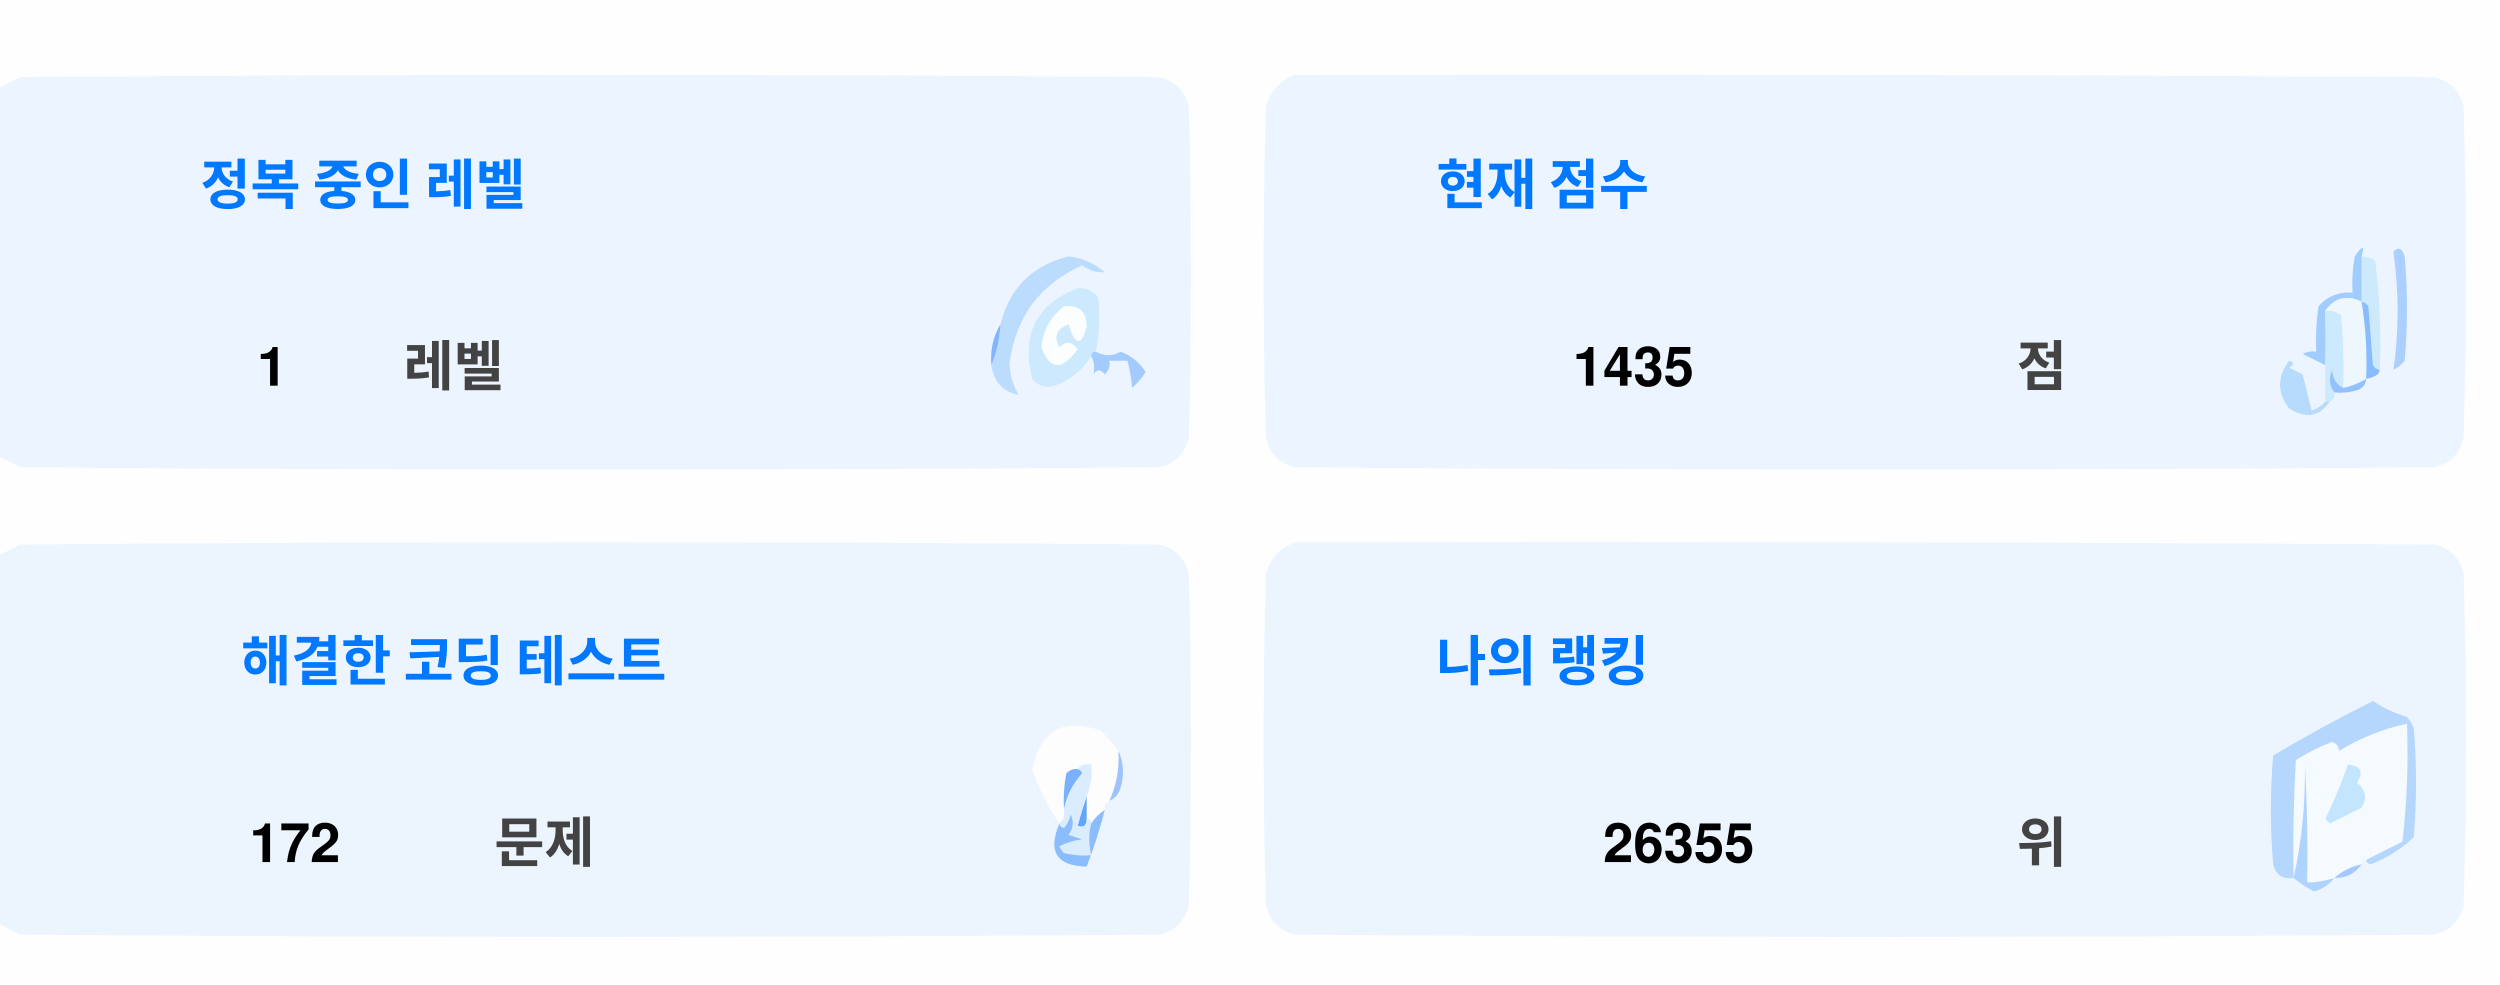
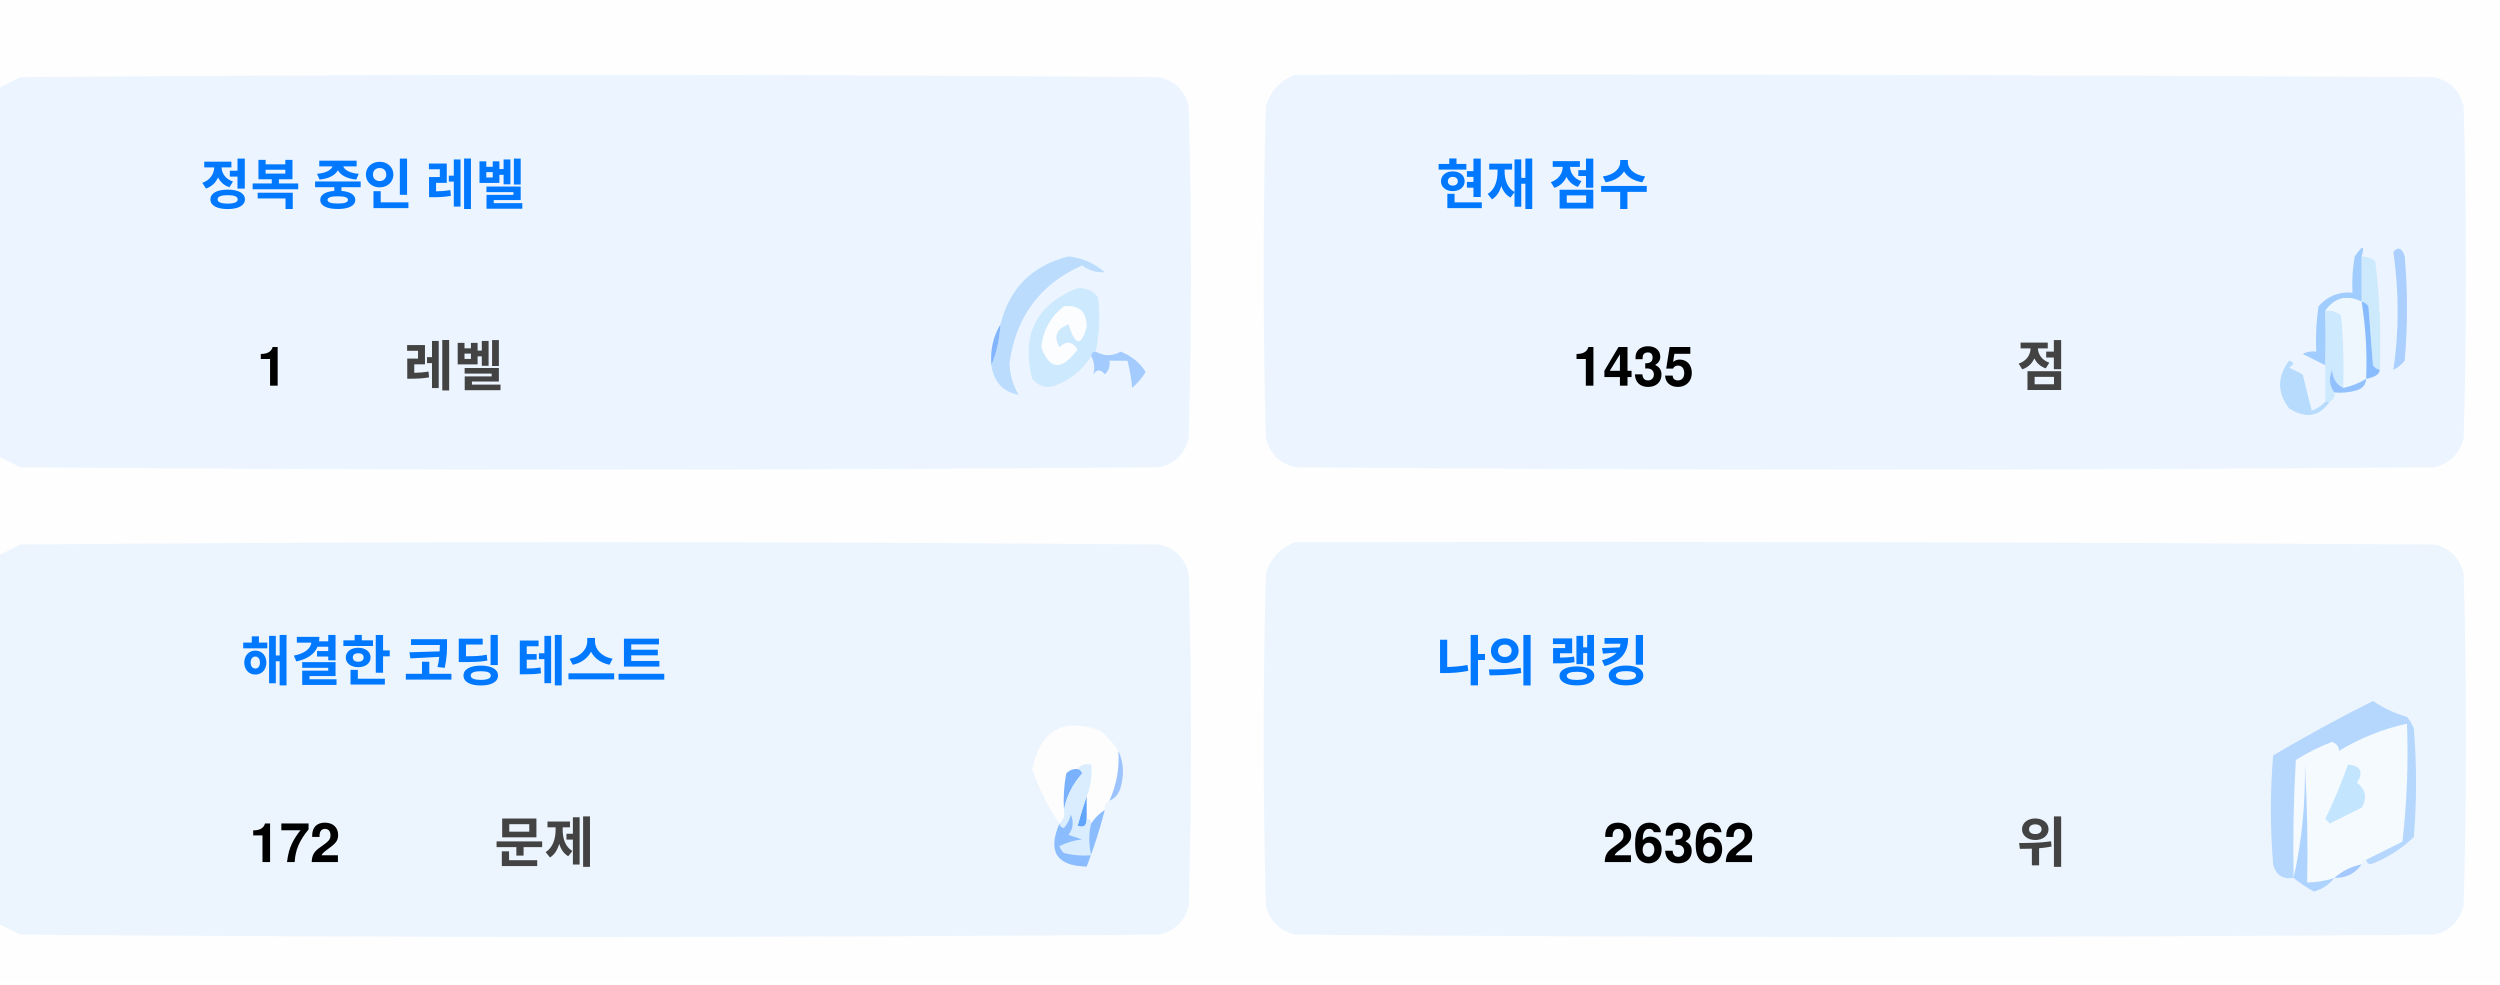
<svg xmlns="http://www.w3.org/2000/svg" version="1.1" width="551px" height="217px" style="shape-rendering:geometricPrecision; text-rendering:geometricPrecision; image-rendering:optimizeQuality; fill-rule:evenodd; clip-rule:evenodd">
  <style>.title {fill: #434343;font-size: 1rem;line-height: 1.5rem;font-weight: bold;font-family: -apple-system, BlinkMacSystemFont, Segoe UI, Helvetica, Arial, sans-serif, Apple Color Emoji, Segoe UI Emoji;}.desc {fill: #434343;font-size: 2.5rem;font-weight: bold;line-height: 1.5rem;font-family: -apple-system, BlinkMacSystemFont, Segoe UI, Helvetica, Arial, sans-serif, Apple Color Emoji, Segoe UI Emoji;}.desc-2 {fill: #434343;font-size: 1rem;font-weight: bold;line-height: 1.5rem;font-family: -apple-system, BlinkMacSystemFont, Segoe UI, Helvetica, Arial, sans-serif, Apple Color Emoji, Segoe UI Emoji;}.text, .desc {animation: twinkling 4s ease-in-out infinite;}@keyframes twinkling {40% { opacity: 1; }50% { opacity: 0.5; }60% { opacity: 1; }70% { opacity: 0.5; }80% { opacity: 1; }}</style>
  <g>
    <path style="opacity:1" fill="#fefefe" d="M -0.5,-0.5 C 183.167,-0.5 366.833,-0.5 550.5,-0.5C 550.5,71.833 550.5,144.167 550.5,216.5C 366.833,216.5 183.167,216.5 -0.5,216.5C -0.5,212.167 -0.5,207.833 -0.5,203.5C 1.14,204.32 2.807,205.153 4.5,206C 88.167,206.667 171.833,206.667 255.5,206C 259,205.167 261.167,203 262,199.5C 262.667,175.167 262.667,150.833 262,126.5C 261.167,123 259,120.833 255.5,120C 171.833,119.333 88.167,119.333 4.5,120C 2.807,120.847 1.14,121.68 -0.5,122.5C -0.5,115.167 -0.5,107.833 -0.5,100.5C 1.14,101.32 2.807,102.153 4.5,103C 88.167,103.667 171.833,103.667 255.5,103C 259,102.167 261.167,100 262,96.5C 262.667,72.167 262.667,47.833 262,23.5C 261.167,20 259,17.833 255.5,17C 171.833,16.333 88.167,16.333 4.5,17C 2.807,17.847 1.14,18.68 -0.5,19.5C -0.5,12.833 -0.5,6.167 -0.5,-0.5 Z" />
  </g>
  <g>
    <path style="opacity:1" fill="#ecf5ff" d="M -0.5,100.5 C -0.5,73.5 -0.5,46.5 -0.5,19.5C 1.14,18.68 2.807,17.847 4.5,17C 88.167,16.333 171.833,16.333 255.5,17C 259,17.833 261.167,20 262,23.5C 262.667,47.833 262.667,72.167 262,96.5C 261.167,100 259,102.167 255.5,103C 171.833,103.667 88.167,103.667 4.5,103C 2.807,102.153 1.14,101.32 -0.5,100.5 Z" />
  </g>
  <g>
    <path style="opacity:1" fill="#ecf5ff" d="M 285.5,16.5 C 369.167,16.333 452.834,16.5 536.5,17C 540,17.833 542.167,20 543,23.5C 543.667,47.833 543.667,72.167 543,96.5C 542.167,100 540,102.167 536.5,103C 452.833,103.667 369.167,103.667 285.5,103C 282,102.167 279.833,100 279,96.5C 278.333,72.167 278.333,47.833 279,23.5C 280.018,19.985 282.185,17.652 285.5,16.5 Z" />
  </g>
  <g>
    <path style="opacity:1" fill="#cdeafd" d="M 520.5,56.5 C 521.583,56.539 522.583,56.873 523.5,57.5C 524.498,65.472 524.831,73.472 524.5,81.5C 523.883,81.389 523.383,81.056 523,80.5C 522.667,76.167 522.333,71.833 522,67.5C 521.617,66.944 521.117,66.611 520.5,66.5C 520.5,63.167 520.5,59.833 520.5,56.5 Z" />
  </g>
  <g>
    <path style="opacity:1" fill="#abcfff" d="M 527.5,55.5 C 528.566,54.308 529.399,54.641 530,56.5C 530.667,64.167 530.667,71.833 530,79.5C 529.311,80.357 528.478,81.023 527.5,81.5C 528.758,73.08 528.758,64.414 527.5,55.5 Z" />
  </g>
  <g>
    <path style="opacity:1" fill="#bbdcfd" d="M 218.5,80.5 C 219.657,77.727 220.324,74.727 220.5,71.5C 222.49,63.51 227.49,58.51 235.5,56.5C 238.528,56.847 241.194,58.014 243.5,60C 241.744,60.141 240.078,59.641 238.5,58.5C 229.247,62.607 223.914,69.773 222.5,80C 222.565,82.526 223.232,84.859 224.5,87C 221.07,86.397 219.07,84.231 218.5,80.5 Z" />
  </g>
  <g>
    <path style="opacity:1" fill="#cde9fd" d="M 241.5,77.5 C 240.833,77.5 240.5,77.833 240.5,78.5C 238.628,81.529 235.961,83.695 232.5,85C 230.536,85.624 228.869,85.124 227.5,83.5C 225.021,73.791 228.354,67.124 237.5,63.5C 239.374,63.39 240.874,64.056 242,65.5C 242.497,69.524 242.331,73.524 241.5,77.5 Z" />
  </g>
  <g>
    <path style="opacity:1" fill="#fcfdfe" d="M 234.5,67.5 C 237.826,67.162 239.493,68.662 239.5,72C 238.334,76.434 237,76.267 235.5,71.5C 232.832,72.515 232.166,74.182 233.5,76.5C 235.017,75.089 236.351,75.256 237.5,77C 234.006,81.771 231.34,81.605 229.5,76.5C 229.904,72.771 231.571,69.771 234.5,67.5 Z" />
  </g>
  <g>
    <path style="opacity:1" fill="#a1ccfe" d="M 520.5,56.5 C 520.5,59.833 520.5,63.167 520.5,66.5C 517.238,64.922 514.572,65.589 512.5,68.5C 512.617,72.81 512.617,76.81 512.5,80.5C 510.86,79.68 509.193,78.847 507.5,78C 508.448,77.517 509.448,77.35 510.5,77.5C 510.335,74.15 510.502,70.817 511,67.5C 512.995,65.253 515.495,64.253 518.5,64.5C 518.336,61.813 518.503,59.146 519,56.5C 520.731,53.969 521.231,53.969 520.5,56.5 Z" />
  </g>
  <g>
    <path style="opacity:1" fill="#cde9fd" d="M 512.5,68.5 C 513.822,68.33 514.989,68.663 516,69.5C 516.499,74.823 516.666,80.156 516.5,85.5C 514.955,84.77 514.122,83.437 514,81.5C 513.22,83.387 513.387,85.054 514.5,86.5C 514.672,87.492 514.338,88.158 513.5,88.5C 513.167,88.5 512.833,88.5 512.5,88.5C 512.5,85.833 512.5,83.167 512.5,80.5C 512.617,76.81 512.617,72.81 512.5,68.5 Z" />
  </g>
  <g>
    <path style="opacity:1" fill="#eef6fe" d="M 520.5,66.5 C 521.407,72.106 521.74,77.773 521.5,83.5C 519.95,84.441 518.284,85.108 516.5,85.5C 516.666,80.156 516.499,74.823 516,69.5C 514.989,68.663 513.822,68.33 512.5,68.5C 514.572,65.589 517.238,64.922 520.5,66.5 Z" />
  </g>
  <g>
    <path style="opacity:1" fill="#88bcff" d="M 520.5,66.5 C 521.117,66.611 521.617,66.944 522,67.5C 522.333,71.833 522.667,76.167 523,80.5C 523.383,81.056 523.883,81.389 524.5,81.5C 524.445,82.469 523.445,83.136 521.5,83.5C 521.74,77.773 521.407,72.106 520.5,66.5 Z" />
  </g>
  <g>
    <path style="opacity:1" fill="#82b5fe" d="M 220.5,71.5 C 220.324,74.727 219.657,77.727 218.5,80.5C 218.215,77.171 218.882,74.171 220.5,71.5 Z" />
  </g>
  <g>
    <path style="opacity:1" fill="#a3cbfe" d="M 240.5,78.5 C 240.5,77.833 240.833,77.5 241.5,77.5C 243.391,78.536 245.224,78.536 247,77.5C 249.391,78.429 251.225,79.929 252.5,82C 251.681,83.319 250.681,84.486 249.5,85.5C 249.409,83.777 249.075,81.777 248.5,79.5C 247.167,79.5 245.833,79.5 244.5,79.5C 244.719,80.675 244.386,81.675 243.5,82.5C 242.575,81.359 241.741,81.359 241,82.5C 241.331,80.981 241.164,79.648 240.5,78.5 Z" />
  </g>
  <g>
    <path style="opacity:1" fill="#b7dbfd" d="M 512.5,88.5 C 512.833,88.5 513.167,88.5 513.5,88.5C 511.199,91.857 508.199,92.357 504.5,90C 501.872,86.535 501.872,83.035 504.5,79.5C 505.696,79.846 505.696,80.346 504.5,81C 505.5,81.5 506.5,82 507.5,82.5C 508.167,85.167 508.833,87.833 509.5,90.5C 510.739,90.058 511.739,89.391 512.5,88.5 Z" />
  </g>
  <g>
    <path style="opacity:1" fill="#92c1fe" d="M 516.5,85.5 C 518.284,85.108 519.95,84.441 521.5,83.5C 521.423,84.75 520.756,85.583 519.5,86C 517.866,86.493 516.199,86.66 514.5,86.5C 513.387,85.054 513.22,83.387 514,81.5C 514.122,83.437 514.955,84.77 516.5,85.5 Z" />
  </g>
  <g>
    <path style="opacity:1" fill="#ecf5fe" d="M -0.5,203.5 C -0.5,176.5 -0.5,149.5 -0.5,122.5C 1.14,121.68 2.807,120.847 4.5,120C 88.167,119.333 171.833,119.333 255.5,120C 259,120.833 261.167,123 262,126.5C 262.667,150.833 262.667,175.167 262,199.5C 261.167,203 259,205.167 255.5,206C 171.833,206.667 88.167,206.667 4.5,206C 2.807,205.153 1.14,204.32 -0.5,203.5 Z" />
  </g>
  <g>
    <path style="opacity:1" fill="#ecf5fe" d="M 285.5,119.5 C 369.167,119.333 452.834,119.5 536.5,120C 540,120.833 542.167,123 543,126.5C 543.667,150.833 543.667,175.167 543,199.5C 542.167,203 540,205.167 536.5,206C 452.833,206.667 369.167,206.667 285.5,206C 282,205.167 279.833,203 279,199.5C 278.333,175.167 278.333,150.833 279,126.5C 280.018,122.985 282.185,120.652 285.5,119.5 Z" />
  </g>
  <g>
    <path style="opacity:1" fill="#fdfdfe" d="M 246.5,165.5 C 246.758,169.367 246.092,173.034 244.5,176.5C 243.662,176.842 243.328,177.508 243.5,178.5C 242.272,179.306 241.272,180.306 240.5,181.5C 240.5,180.833 240.167,180.5 239.5,180.5C 239.5,178.833 239.5,177.167 239.5,175.5C 240.369,173.283 240.702,170.95 240.5,168.5C 239.209,168.263 238.209,168.596 237.5,169.5C 236.504,169.414 235.671,169.748 235,170.5C 234.503,173.146 234.336,175.813 234.5,178.5C 234.737,179.791 234.404,180.791 233.5,181.5C 230.986,177.806 228.986,173.806 227.5,169.5C 229.309,160.957 234.309,158.124 242.5,161C 244.07,162.397 245.404,163.897 246.5,165.5 Z" />
  </g>
  <g>
    <path style="opacity:1" fill="#f5faff" d="M 521.5,189.5 C 520.833,189.5 520.5,189.833 520.5,190.5C 518.181,190.992 516.181,191.992 514.5,193.5C 512.565,194.15 510.565,194.483 508.5,194.5C 508.666,185.827 508.5,177.16 508,168.5C 508.141,177.227 507.308,185.56 505.5,193.5C 505.334,184.827 505.5,176.16 506,167.5C 508.527,165.903 511.194,164.57 514,163.5C 515.011,163.892 515.511,164.559 515.5,165.5C 520.21,162.641 525.21,160.641 530.5,159.5C 530.831,168.192 530.498,176.859 529.5,185.5C 526.807,186.847 524.14,188.18 521.5,189.5 Z" />
  </g>
  <g>
    <path style="opacity:1" fill="#b6d7fd" d="M 521.5,189.5 C 524.14,188.18 526.807,186.847 529.5,185.5C 530.498,176.859 530.831,168.192 530.5,159.5C 525.21,160.641 520.21,162.641 515.5,165.5C 515.511,164.559 515.011,163.892 514,163.5C 511.194,164.57 508.527,165.903 506,167.5C 505.5,176.16 505.334,184.827 505.5,193.5C 503.089,193.863 501.589,192.863 501,190.5C 500.333,182.5 500.333,174.5 501,166.5C 508.173,162.246 515.507,158.246 523,154.5C 525.304,156.068 527.804,157.235 530.5,158C 531.126,158.75 531.626,159.584 532,160.5C 532.667,168.5 532.667,176.5 532,184.5C 529.292,187.111 526.125,189.111 522.5,190.5C 521.893,190.376 521.56,190.043 521.5,189.5 Z" />
  </g>
  <g>
    <path style="opacity:1" fill="#c3e5fe" d="M 517.5,168.5 C 520.317,168.801 520.984,170.134 519.5,172.5C 521.439,174.122 521.772,175.956 520.5,178C 518.167,179.167 515.833,180.333 513.5,181.5C 513.167,181.167 512.833,180.833 512.5,180.5C 514.414,176.515 516.081,172.515 517.5,168.5 Z" />
  </g>
  <g>
    <path style="opacity:1" fill="#7ab1fc" d="M 237.5,169.5 C 238.043,169.56 238.376,169.893 238.5,170.5C 236.395,172.836 235.062,175.503 234.5,178.5C 234.336,175.813 234.503,173.146 235,170.5C 235.671,169.748 236.504,169.414 237.5,169.5 Z" />
  </g>
  <g>
    <path style="opacity:1" fill="#afd3ff" d="M 514.5,193.5 C 513.378,194.947 511.878,195.947 510,196.5C 508.348,195.601 506.848,194.601 505.5,193.5C 507.308,185.56 508.141,177.227 508,168.5C 508.5,177.16 508.666,185.827 508.5,194.5C 510.565,194.483 512.565,194.15 514.5,193.5 Z" />
  </g>
  <g>
    <path style="opacity:1" fill="#9cc3fd" d="M 246.5,165.5 C 247.634,167.966 247.801,170.633 247,173.5C 246.623,174.942 245.79,175.942 244.5,176.5C 246.092,173.034 246.758,169.367 246.5,165.5 Z" />
  </g>
  <g>
    <path style="opacity:1" fill="#62a6fc" d="M 239.5,175.5 C 239.5,177.167 239.5,178.833 239.5,180.5C 239.483,182.028 238.816,182.528 237.5,182C 238.117,179.723 238.784,177.556 239.5,175.5 Z" />
  </g>
  <g>
    <path style="opacity:1" fill="#daedfe" d="M 237.5,169.5 C 238.209,168.596 239.209,168.263 240.5,168.5C 240.702,170.95 240.369,173.283 239.5,175.5C 238.784,177.556 238.117,179.723 237.5,182C 238.816,182.528 239.483,182.028 239.5,180.5C 240.167,180.5 240.5,180.833 240.5,181.5C 239.918,183.669 239.918,186.002 240.5,188.5C 238.473,188.662 236.473,188.495 234.5,188C 234.043,187.586 233.709,187.086 233.5,186.5C 235.078,185.702 236.744,185.202 238.5,185C 237.5,184.667 236.5,184.333 235.5,184C 236.554,182.612 236.72,181.112 236,179.5C 235.751,180.624 235.251,181.624 234.5,182.5C 233.893,182.376 233.56,182.043 233.5,181.5C 234.404,180.791 234.737,179.791 234.5,178.5C 235.062,175.503 236.395,172.836 238.5,170.5C 238.376,169.893 238.043,169.56 237.5,169.5 Z" />
  </g>
  <g>
    <path style="opacity:1" fill="#8bbcfd" d="M 243.5,178.5 C 242.395,182.803 241.062,186.969 239.5,191C 232.857,190.847 230.857,187.68 233.5,181.5C 233.56,182.043 233.893,182.376 234.5,182.5C 235.251,181.624 235.751,180.624 236,179.5C 236.72,181.112 236.554,182.612 235.5,184C 236.5,184.333 237.5,184.667 238.5,185C 236.744,185.202 235.078,185.702 233.5,186.5C 233.709,187.086 234.043,187.586 234.5,188C 236.473,188.495 238.473,188.662 240.5,188.5C 239.918,186.002 239.918,183.669 240.5,181.5C 241.272,180.306 242.272,179.306 243.5,178.5 Z" />
  </g>
  <g>
    <path style="opacity:1" fill="#a4c8ff" d="M 520.5,190.5 C 519.089,192.539 517.089,193.539 514.5,193.5C 516.181,191.992 518.181,190.992 520.5,190.5 Z" />
  </g>
  <text text-anchor="middle" x="80" y="45" class="title" style="fill:#0078ff;" stroke="#none" stroke-width="1">정복 중인 레벨</text>
  <text text-anchor="middle" x="60" y="85" class="desc" style="fill:#000000;" stroke="#none" stroke-width="1">1</text>
  <text text-anchor="middle" x="100" y="85" class="desc-2" style="fill:#434343;" stroke="#none" stroke-width="1">레벨</text>
  <text text-anchor="middle" x="340" y="45" class="title" style="fill:#0078ff;" stroke="#none" stroke-width="1">현재 점수</text>
  <text text-anchor="middle" x="360" y="85" class="desc" style="fill:#000000;" stroke="#none" stroke-width="1">1435</text>
  <text text-anchor="middle" x="450" y="85" class="desc-2" style="fill:#434343;" stroke="#none" stroke-width="1">점</text>
  <text text-anchor="middle" x="100" y="150" class="title" style="fill:#0078ff;" stroke="#none" stroke-width="1">해결한 코딩 테스트</text>
  <text text-anchor="middle" x="65" y="190" class="desc" style="fill:#000000;" stroke="#none" stroke-width="1">172</text>
  <text text-anchor="middle" x="120" y="190" class="desc-2" style="fill:#434343;" stroke="#none" stroke-width="1">문제</text>
  <text text-anchor="middle" x="340" y="150" class="title" style="fill:#0078ff;" stroke="#none" stroke-width="1">나의 랭킹</text>
-   <text text-anchor="middle" x="370" y="190" class="desc" style="fill:#000000;" stroke="#none" stroke-width="1">26355</text>
+   <text text-anchor="middle" x="370" y="190" class="desc" style="fill:#000000;" stroke="#none" stroke-width="1">26362</text>
  <text text-anchor="middle" x="450" y="190" class="desc-2" style="fill:#434343;" stroke="#none" stroke-width="1">위</text>
</svg>
